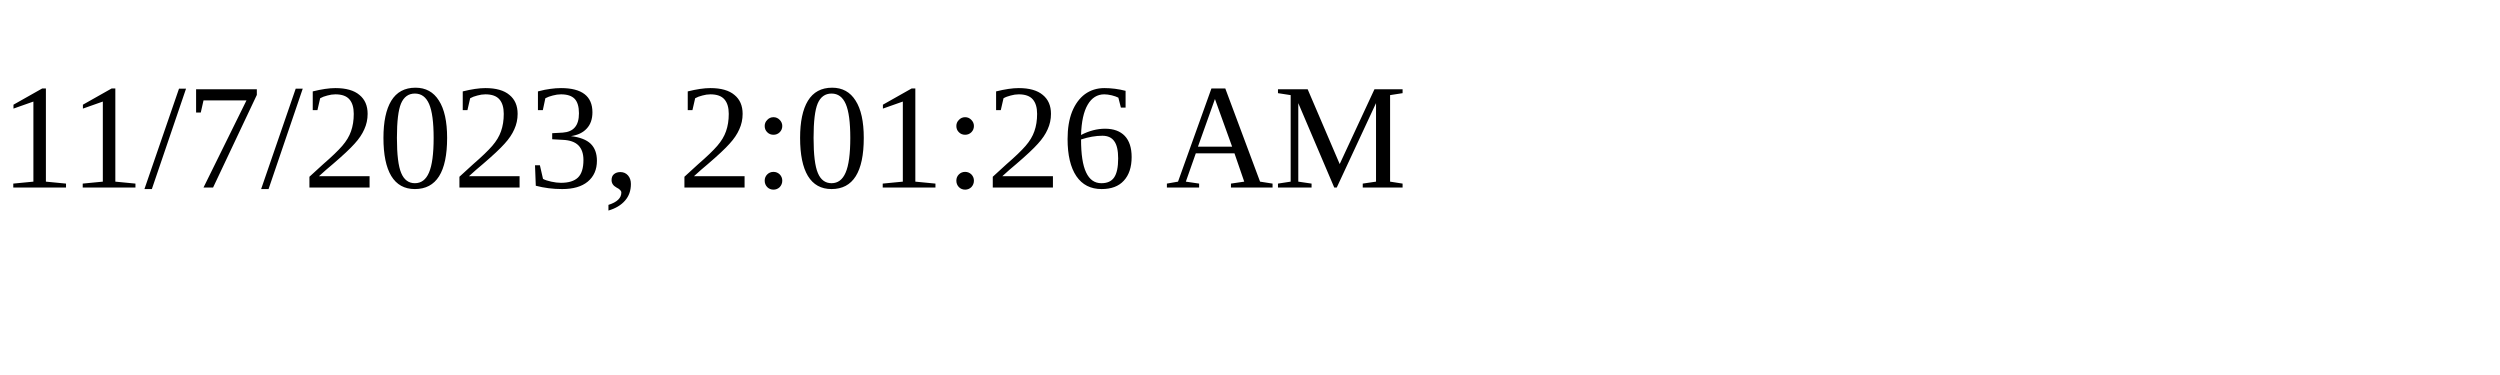
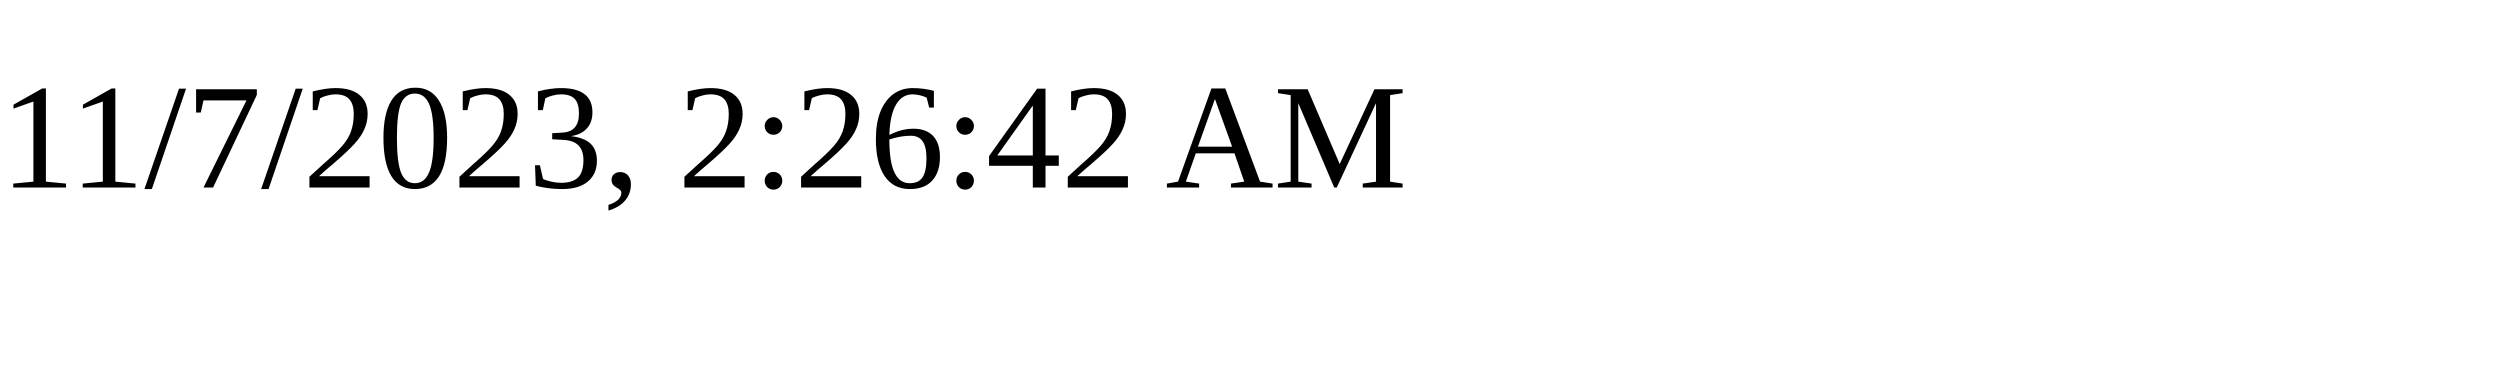
<svg xmlns="http://www.w3.org/2000/svg" height="30" width="200">
-   <text x="0" y="15">11/7/2023, 2:01:26 AM</text>
+   <text x="0" y="15">11/7/2023, 2:26:42 AM</text>
</svg>
